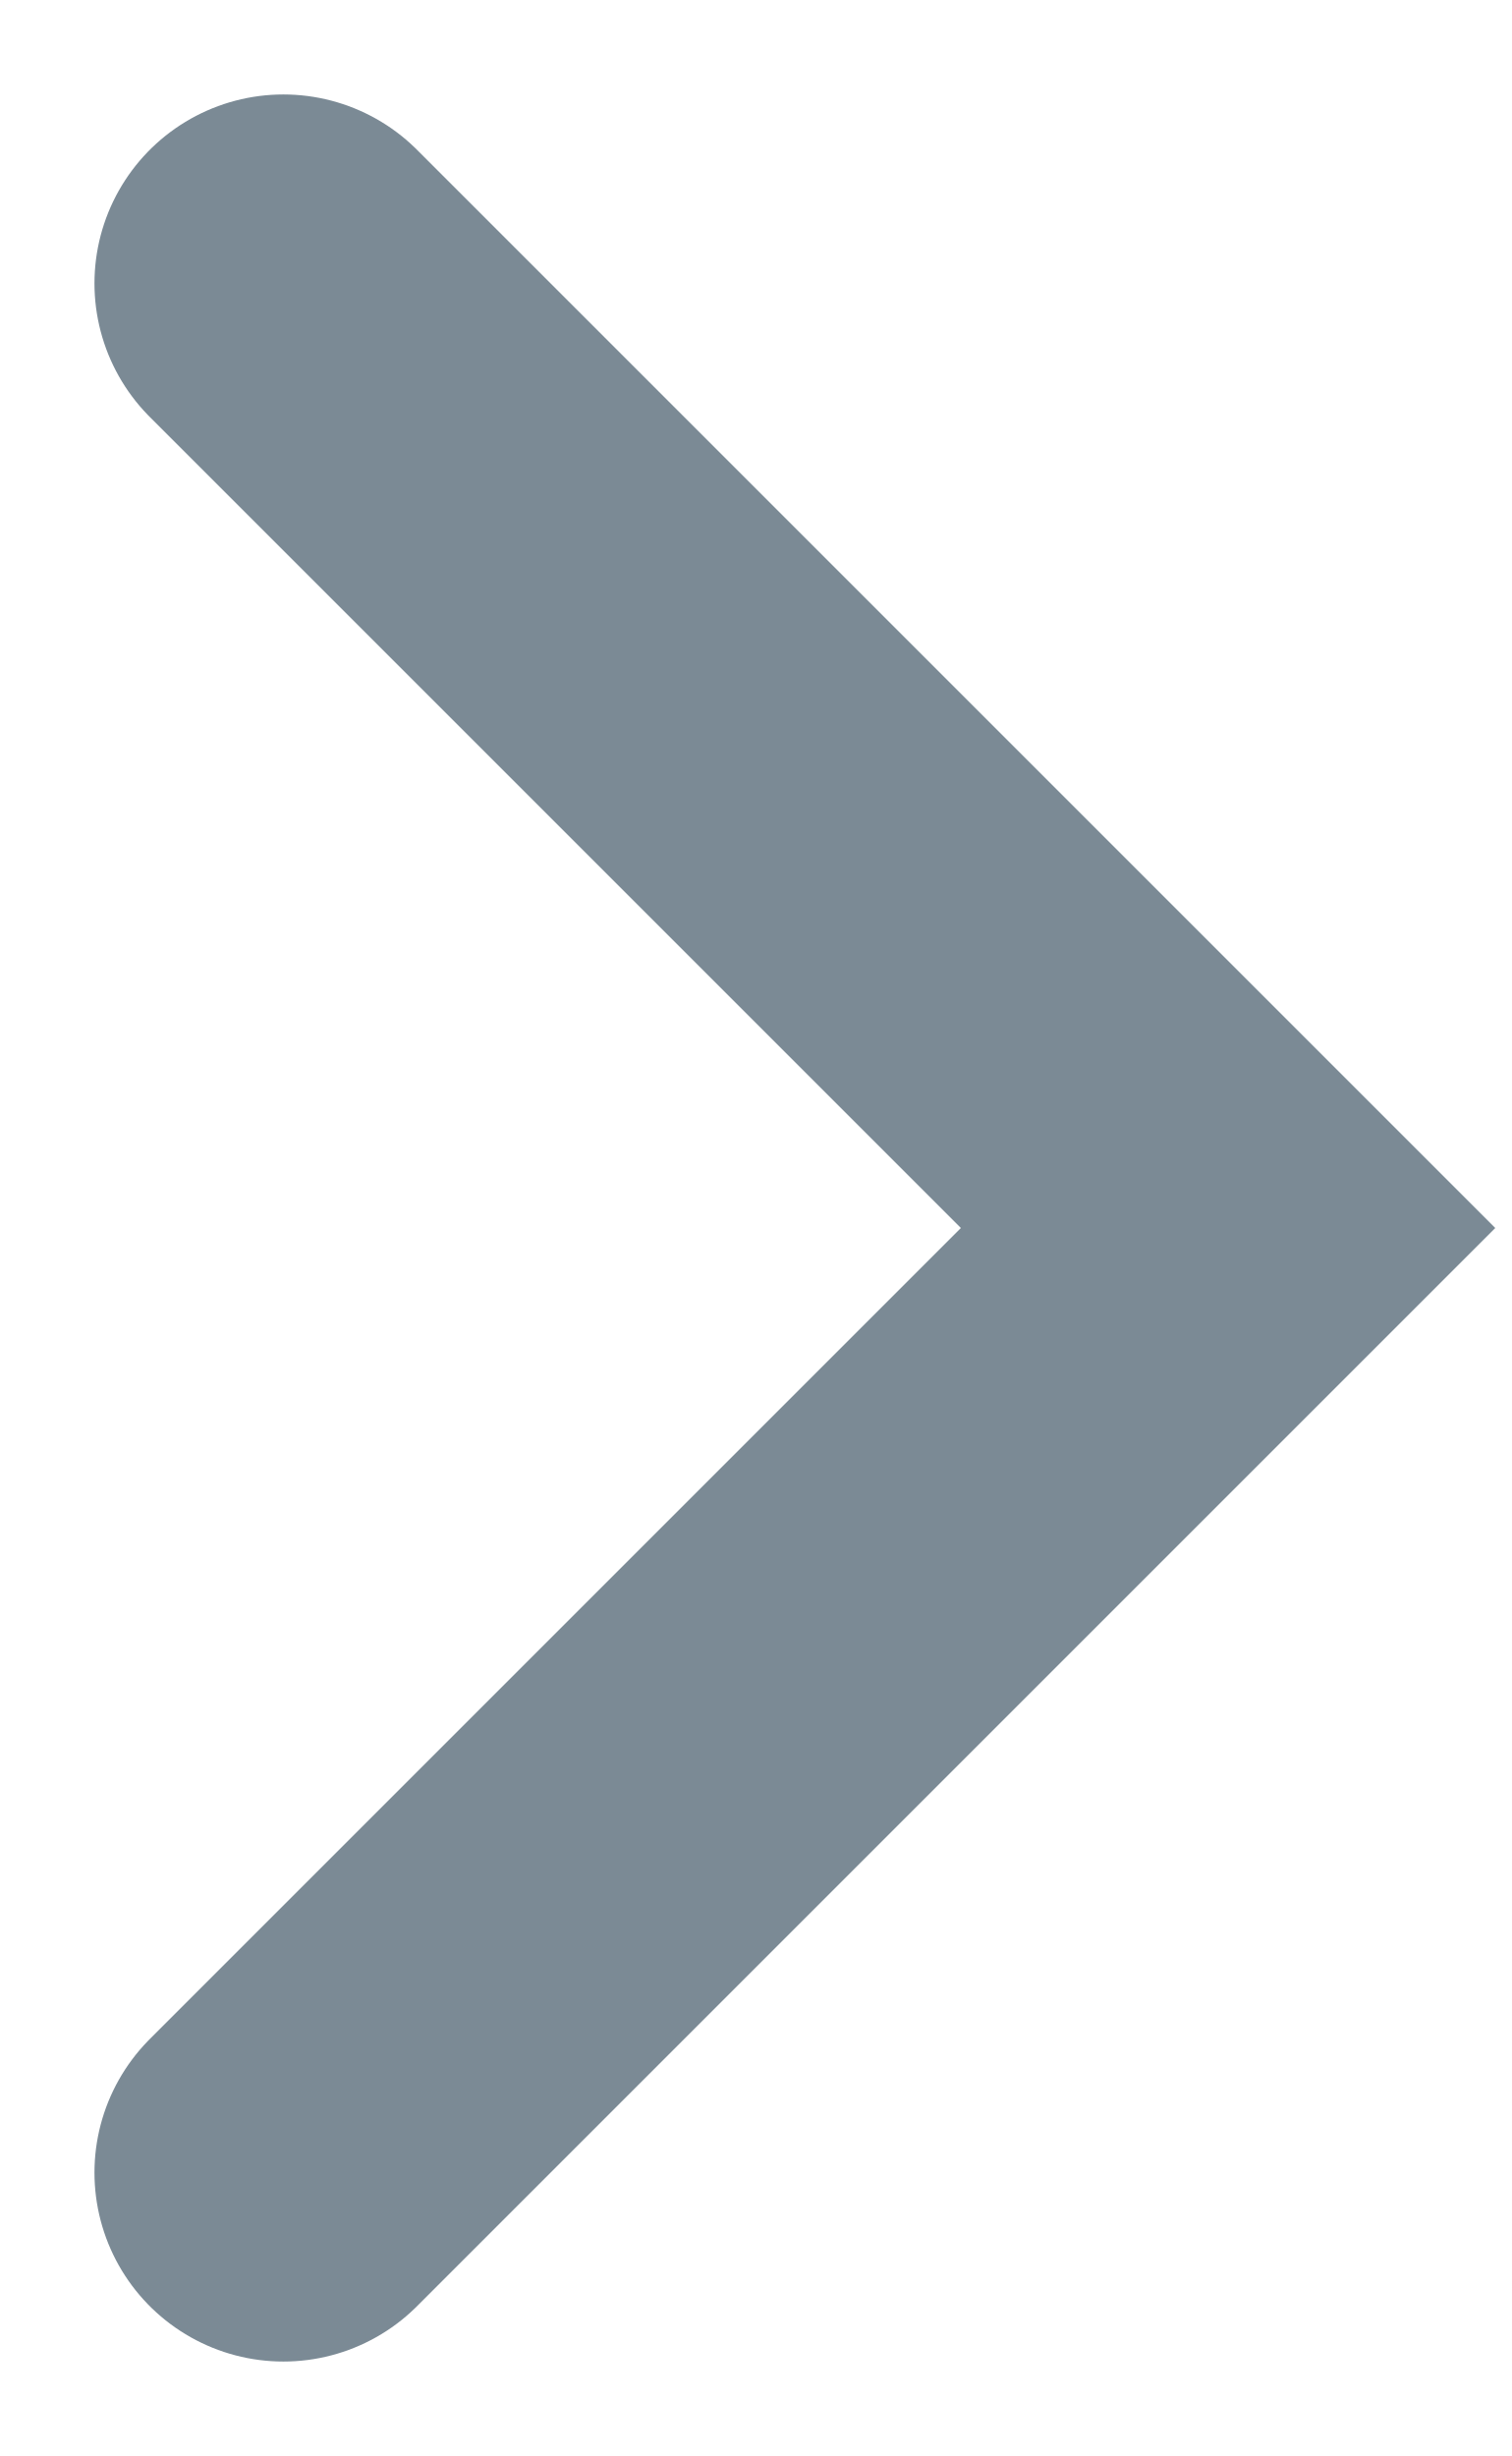
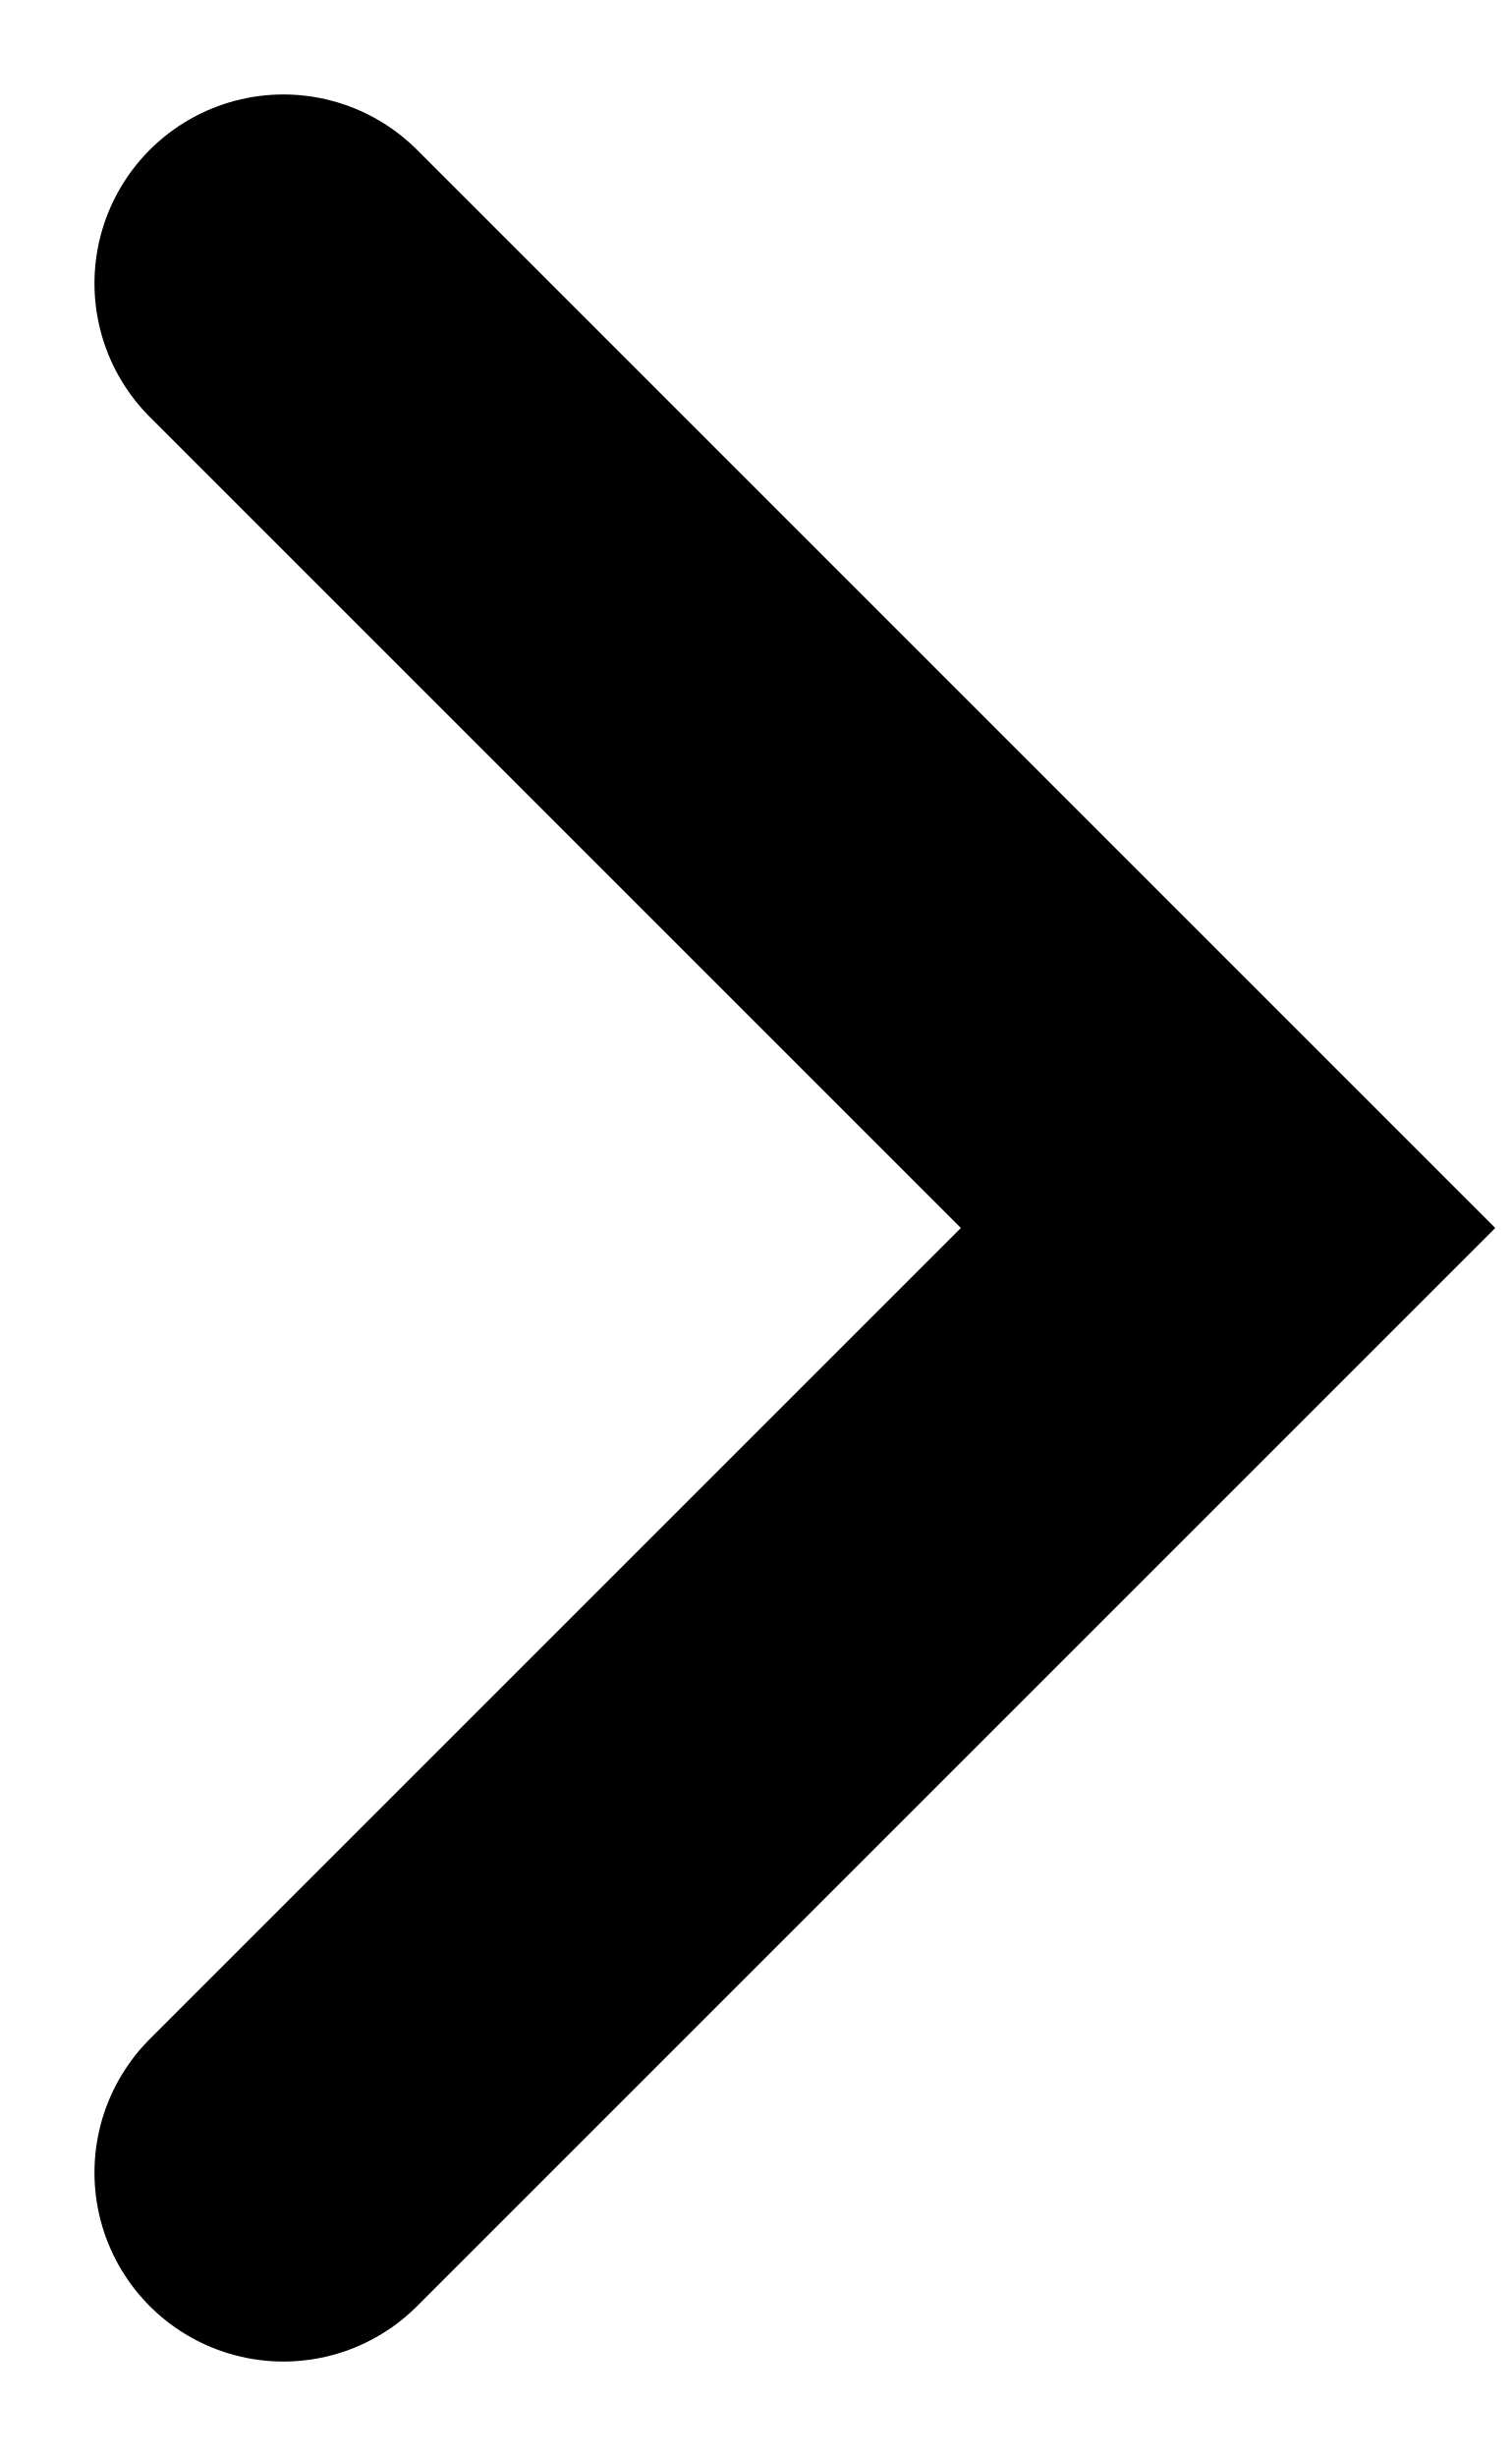
<svg xmlns="http://www.w3.org/2000/svg" width="8" height="13" fill="none">
-   <path d="M1.5 11.5l5-5-5-5" stroke="#7B8A95" stroke-width="2" stroke-linecap="round" />
+   <path d="M1.5 11.5l5-5-5-5" stroke="currentColor" stroke-width="2" stroke-linecap="round" />
</svg>
